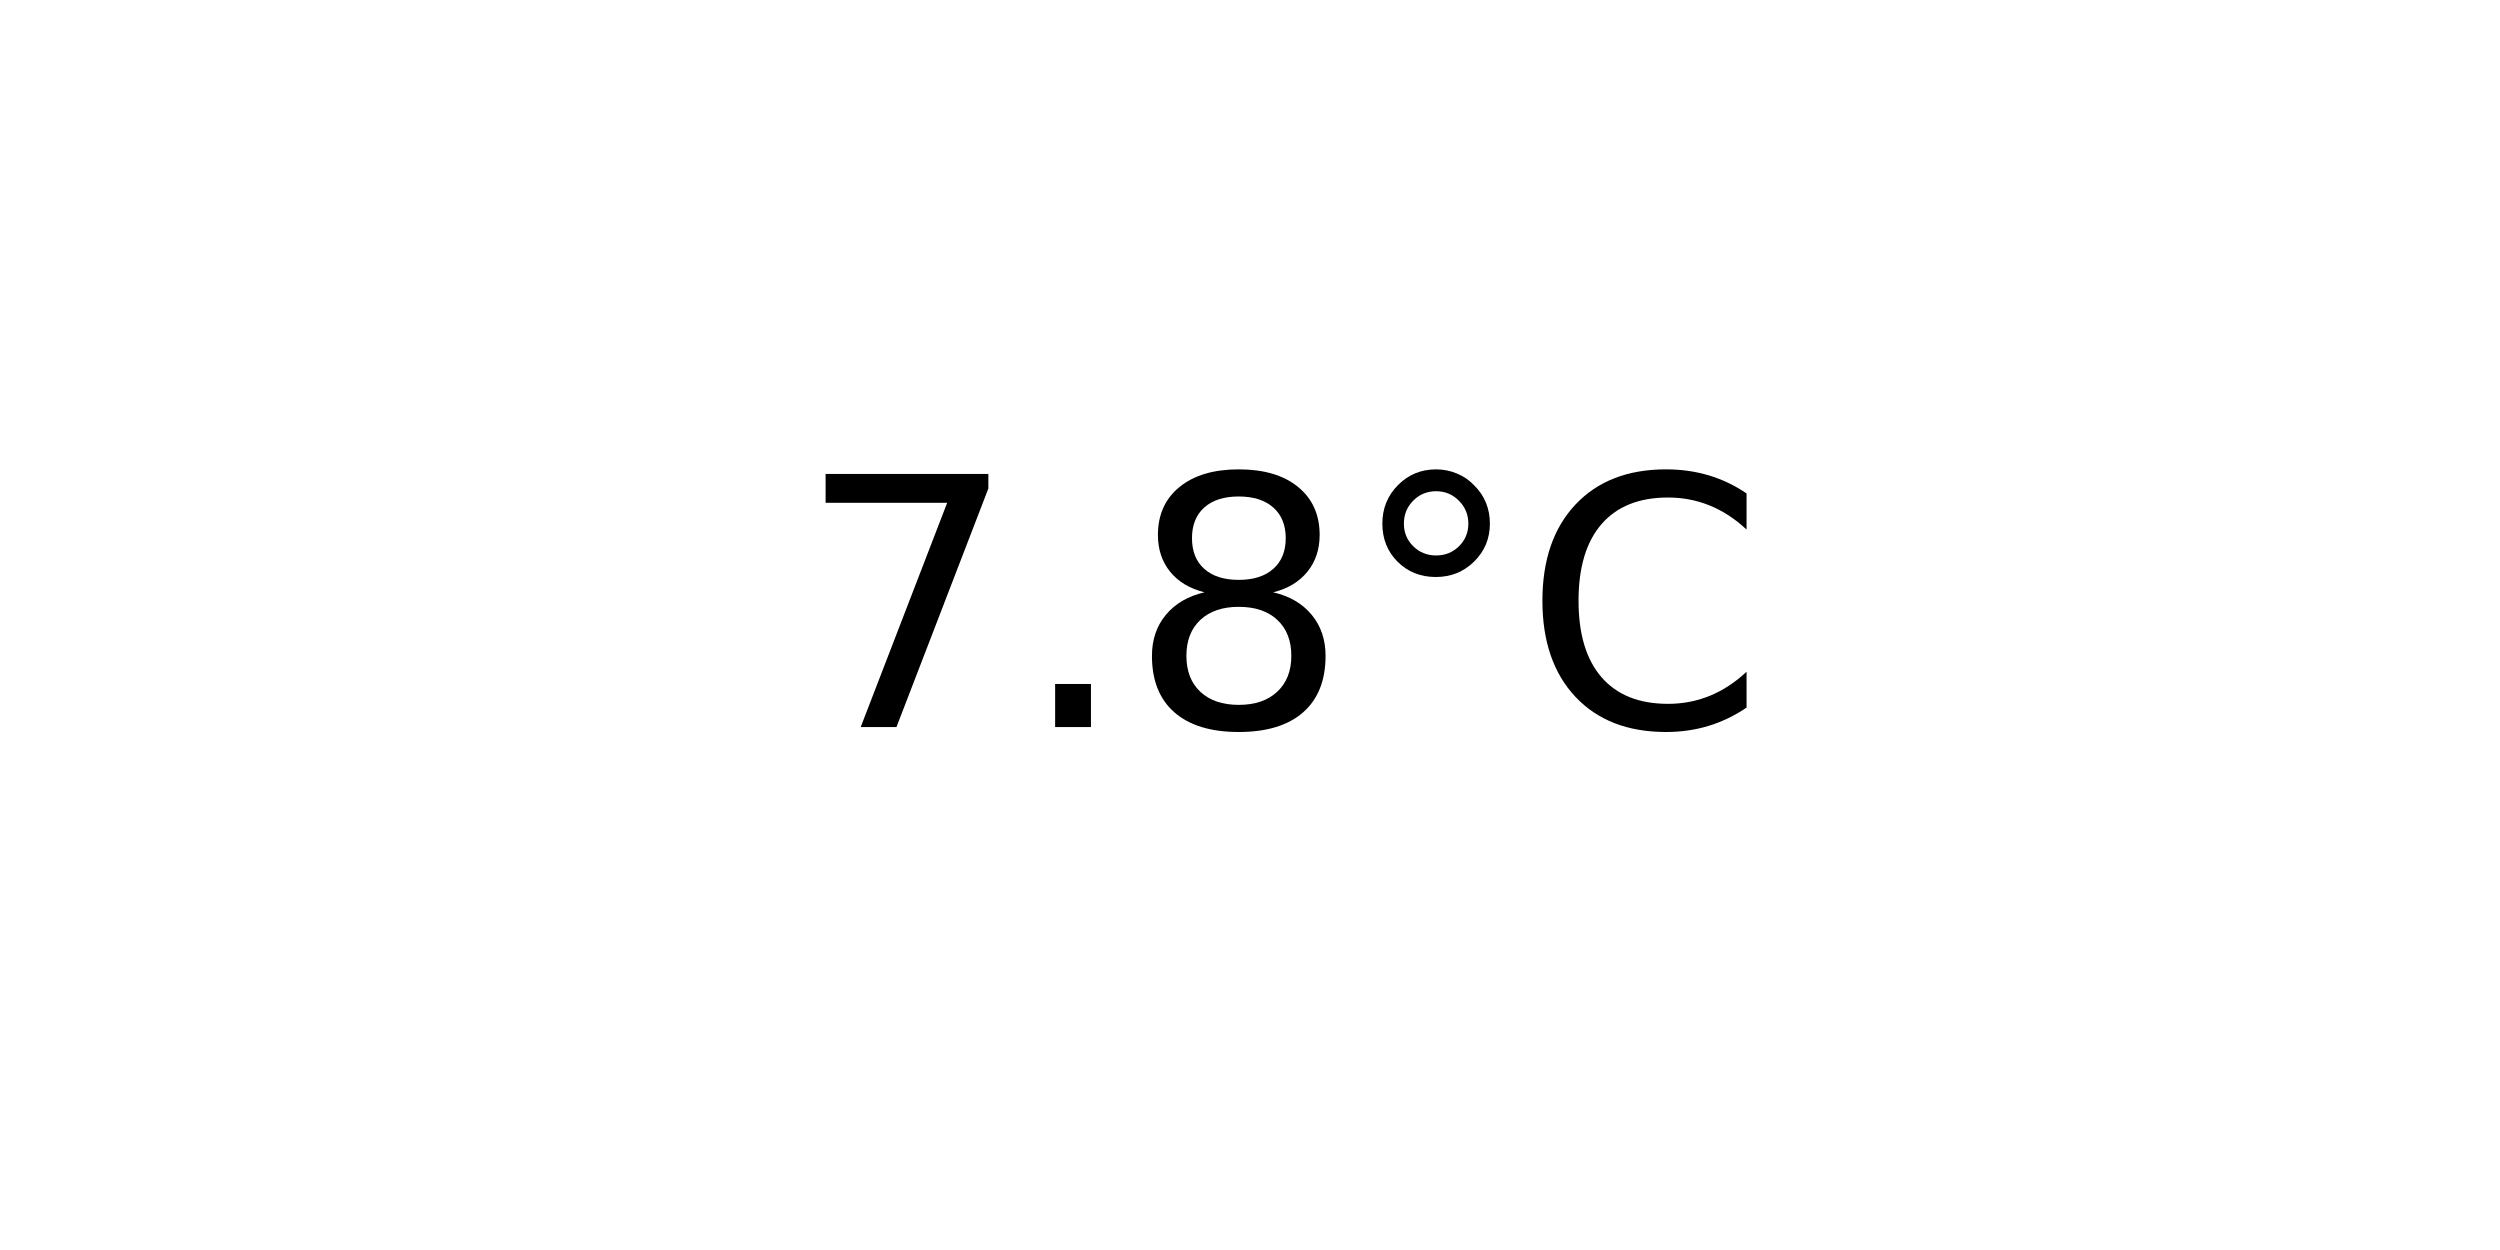
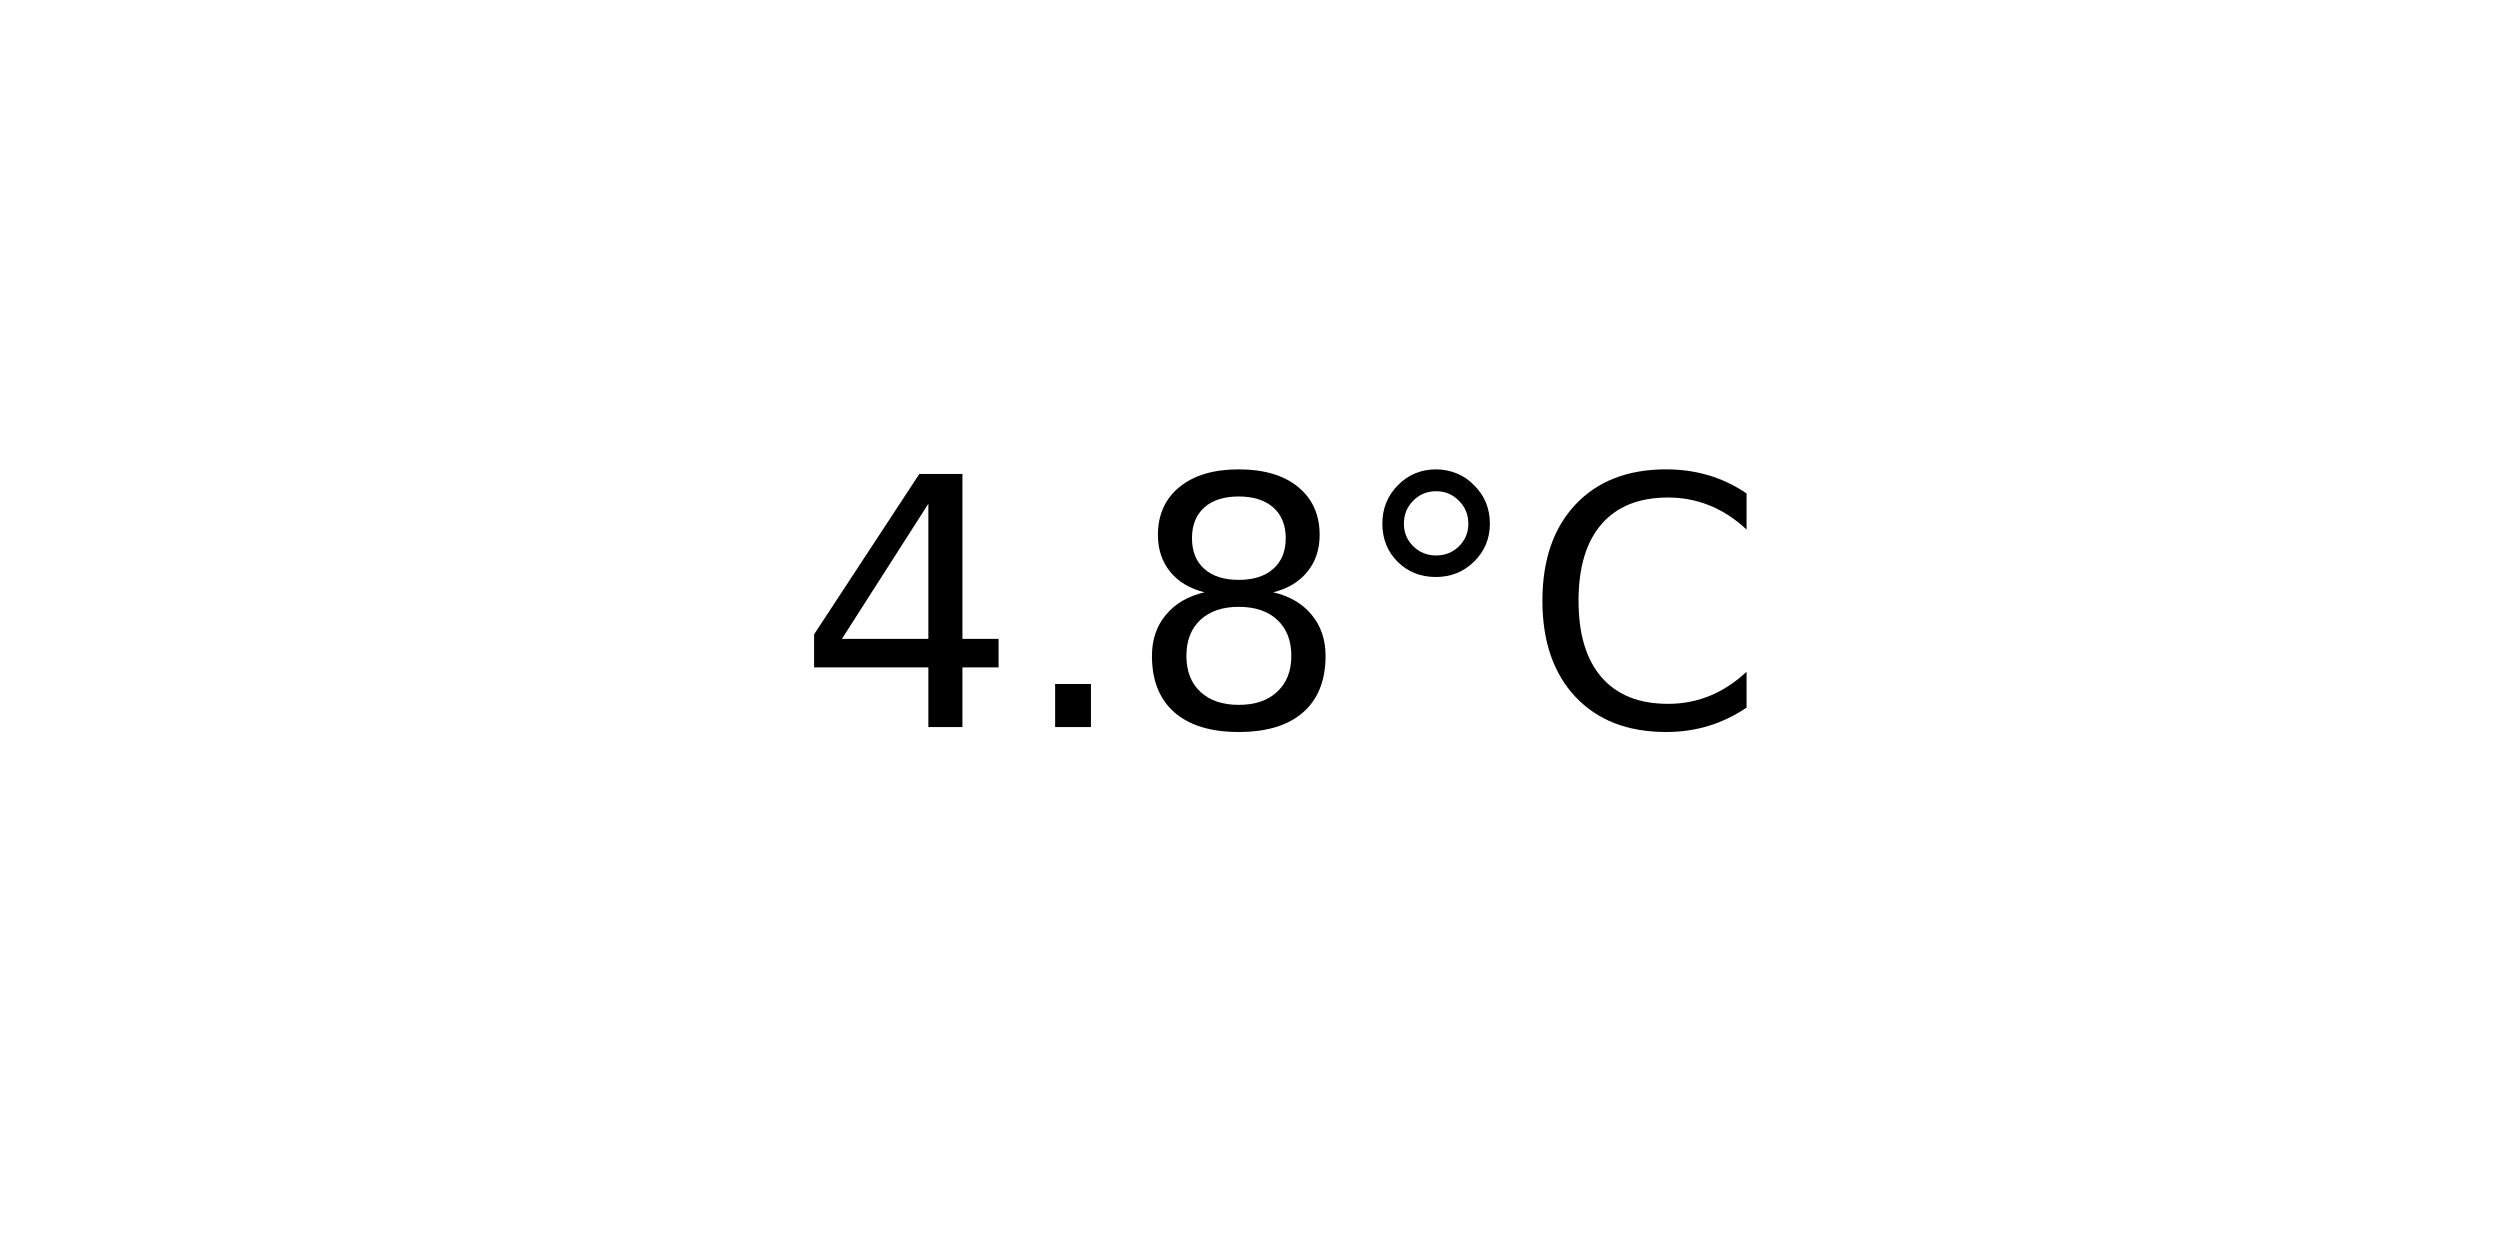
<svg xmlns="http://www.w3.org/2000/svg" xmlns:xlink="http://www.w3.org/1999/xlink" width="72pt" height="36pt" viewBox="0 0 72 36" version="1.1">
  <defs>
    <style type="text/css">*{stroke-linejoin: round; stroke-linecap: butt}</style>
  </defs>
  <g id="figure_1">
    <g id="axes_1">
      <g id="text_1">
        <g transform="translate(22.95703 20.93937) scale(0.1 -0.1)">
          <defs>
-             <path id="DejaVuSans-37" d="M 525 4666  L 3525 4666  L 3525 4397  L 1831 0  L 1172 0  L 2766 4134  L 525 4134  L 525 4666  z " transform="scale(0.015625)" />
+             <path id="DejaVuSans-34" d="M 2419 4116  L 825 1625  L 2419 1625  L 2419 4116  z M 2253 4666  L 3047 4666  L 3047 1625  L 3713 1625  L 3713 1100  L 3047 1100  L 3047 0  L 2419 0  L 2419 1100  L 313 1100  L 313 1709  L 2253 4666  z " transform="scale(0.015625)" />
            <path id="DejaVuSans-2e" d="M 684 794  L 1344 794  L 1344 0  L 684 0  L 684 794  z " transform="scale(0.015625)" />
            <path id="DejaVuSans-38" d="M 2034 2216  Q 1584 2216 1326 1975  Q 1069 1734 1069 1313  Q 1069 891 1326 650  Q 1584 409 2034 409  Q 2484 409 2743 651  Q 3003 894 3003 1313  Q 3003 1734 2745 1975  Q 2488 2216 2034 2216  z M 1403 2484  Q 997 2584 770 2862  Q 544 3141 544 3541  Q 544 4100 942 4425  Q 1341 4750 2034 4750  Q 2731 4750 3128 4425  Q 3525 4100 3525 3541  Q 3525 3141 3298 2862  Q 3072 2584 2669 2484  Q 3125 2378 3379 2068  Q 3634 1759 3634 1313  Q 3634 634 3220 271  Q 2806 -91 2034 -91  Q 1263 -91 848 271  Q 434 634 434 1313  Q 434 1759 690 2068  Q 947 2378 1403 2484  z M 1172 3481  Q 1172 3119 1398 2916  Q 1625 2713 2034 2713  Q 2441 2713 2670 2916  Q 2900 3119 2900 3481  Q 2900 3844 2670 4047  Q 2441 4250 2034 4250  Q 1625 4250 1398 4047  Q 1172 3844 1172 3481  z " transform="scale(0.015625)" />
            <path id="DejaVuSans-b0" d="M 1600 4347  Q 1350 4347 1178 4173  Q 1006 4000 1006 3750  Q 1006 3503 1178 3333  Q 1350 3163 1600 3163  Q 1850 3163 2022 3333  Q 2194 3503 2194 3750  Q 2194 3997 2020 4172  Q 1847 4347 1600 4347  z M 1600 4750  Q 1800 4750 1984 4673  Q 2169 4597 2303 4453  Q 2447 4313 2519 4134  Q 2591 3956 2591 3750  Q 2591 3338 2302 3052  Q 2013 2766 1594 2766  Q 1172 2766 890 3047  Q 609 3328 609 3750  Q 609 4169 896 4459  Q 1184 4750 1600 4750  z " transform="scale(0.015625)" />
            <path id="DejaVuSans-43" d="M 4122 4306  L 4122 3641  Q 3803 3938 3442 4084  Q 3081 4231 2675 4231  Q 1875 4231 1450 3742  Q 1025 3253 1025 2328  Q 1025 1406 1450 917  Q 1875 428 2675 428  Q 3081 428 3442 575  Q 3803 722 4122 1019  L 4122 359  Q 3791 134 3420 21  Q 3050 -91 2638 -91  Q 1578 -91 968 557  Q 359 1206 359 2328  Q 359 3453 968 4101  Q 1578 4750 2638 4750  Q 3056 4750 3426 4639  Q 3797 4528 4122 4306  z " transform="scale(0.015625)" />
          </defs>
-           <use xlink:href="#DejaVuSans-37" />
+           <use xlink:href="#DejaVuSans-34" />
          <use xlink:href="#DejaVuSans-2e" x="63.623" />
          <use xlink:href="#DejaVuSans-38" x="95.41" />
          <use xlink:href="#DejaVuSans-b0" x="159.033" />
          <use xlink:href="#DejaVuSans-43" x="209.033" />
        </g>
      </g>
    </g>
  </g>
</svg>
